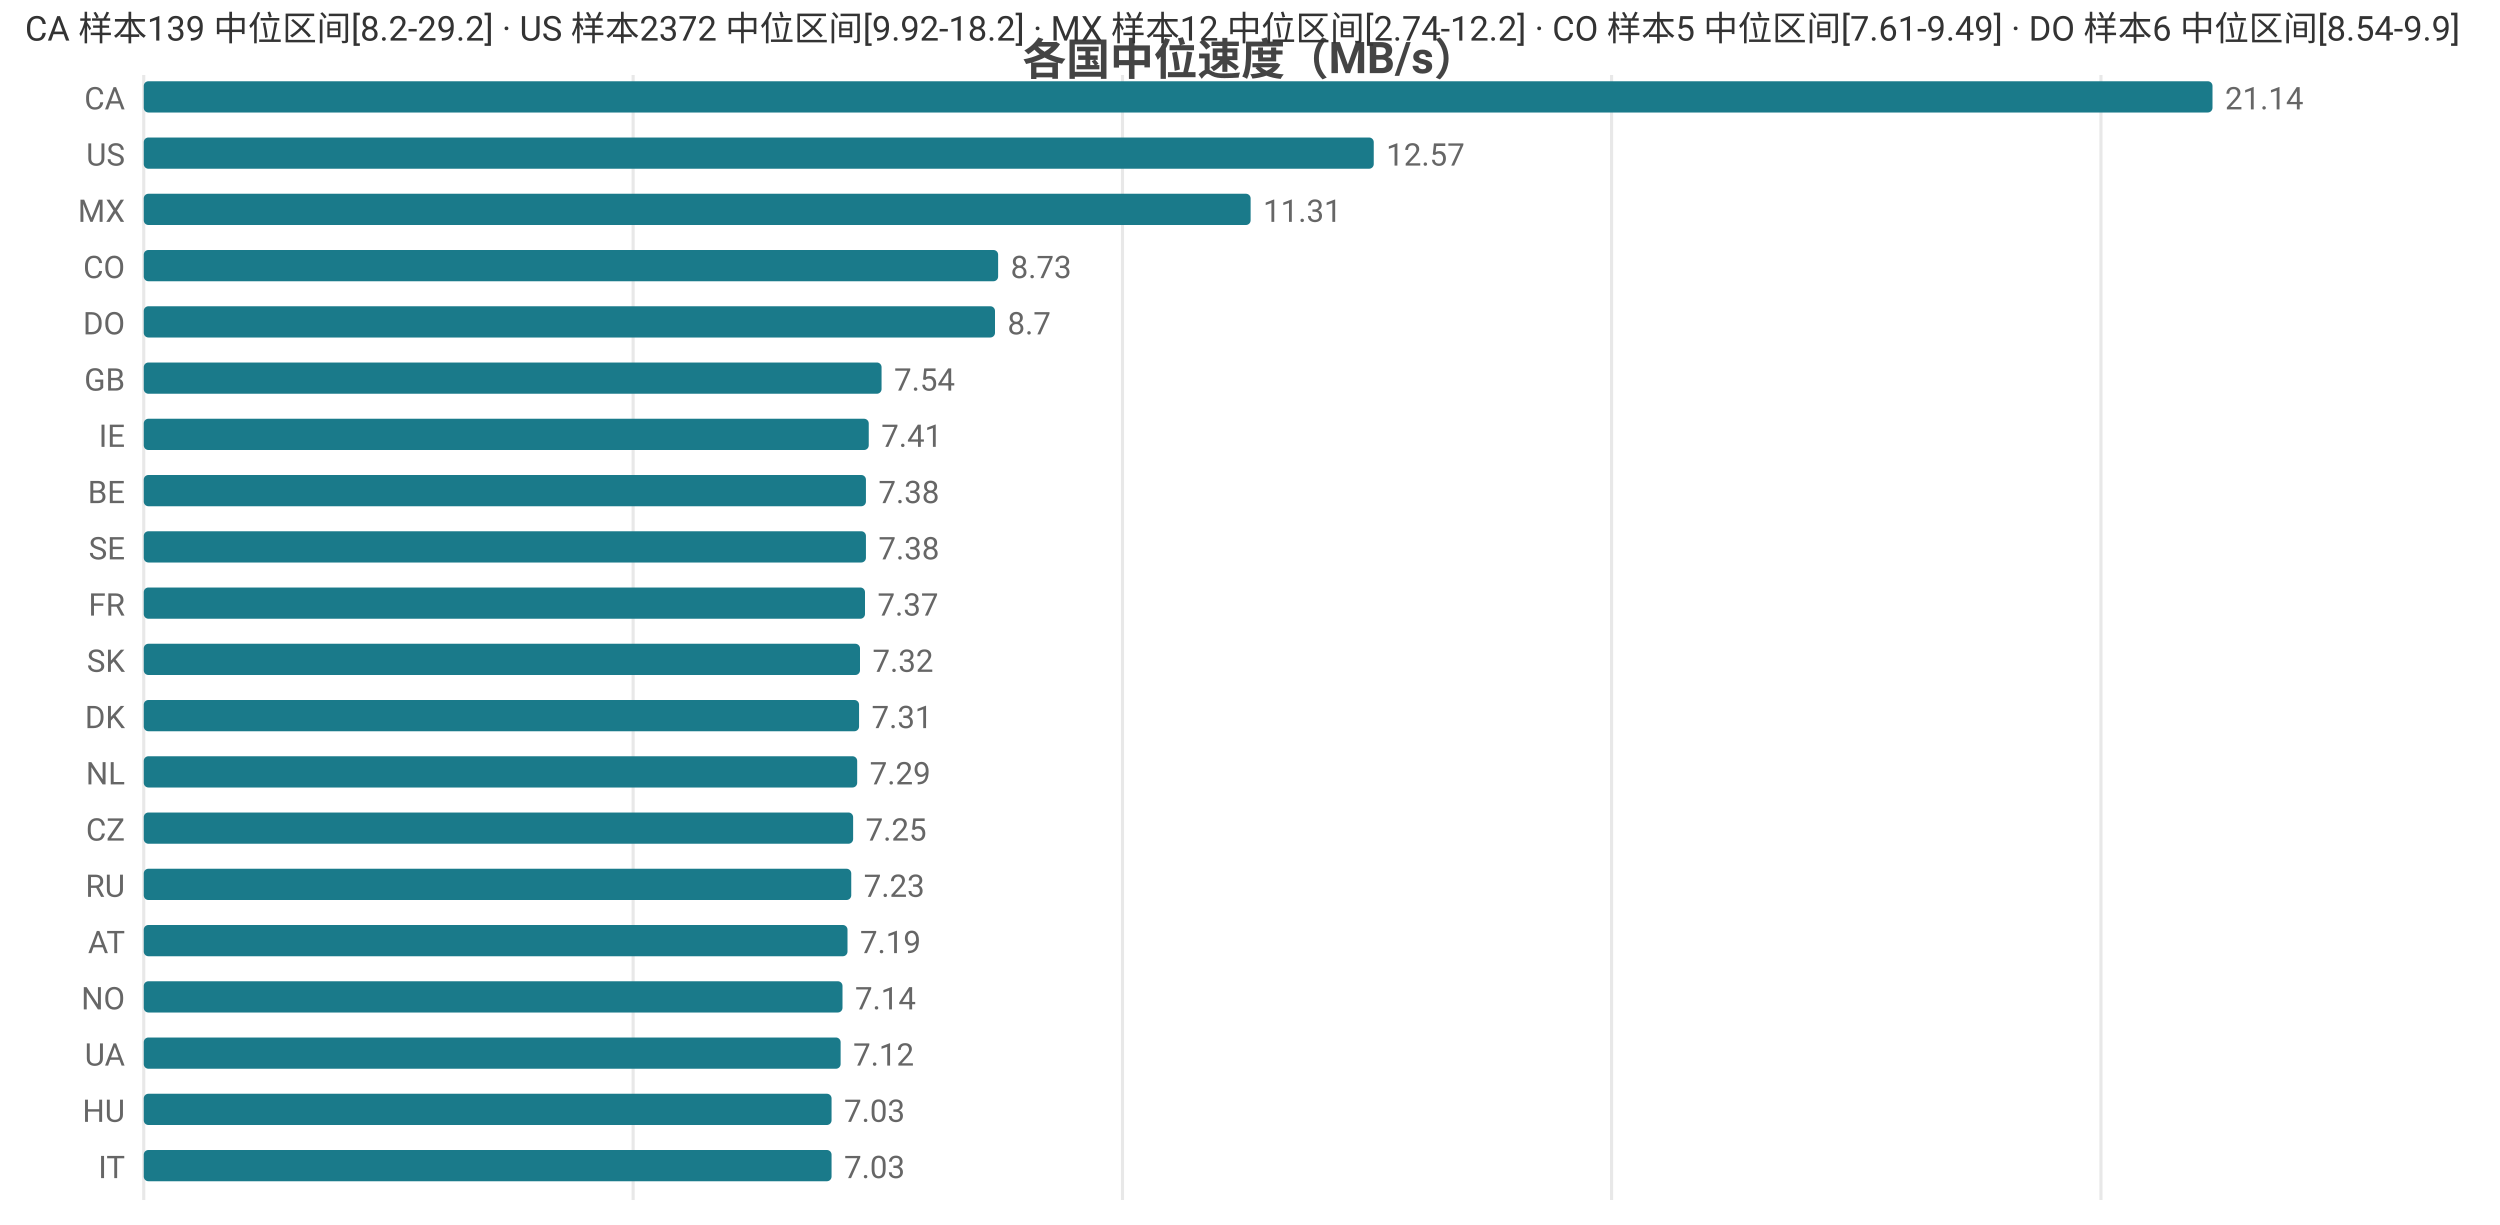
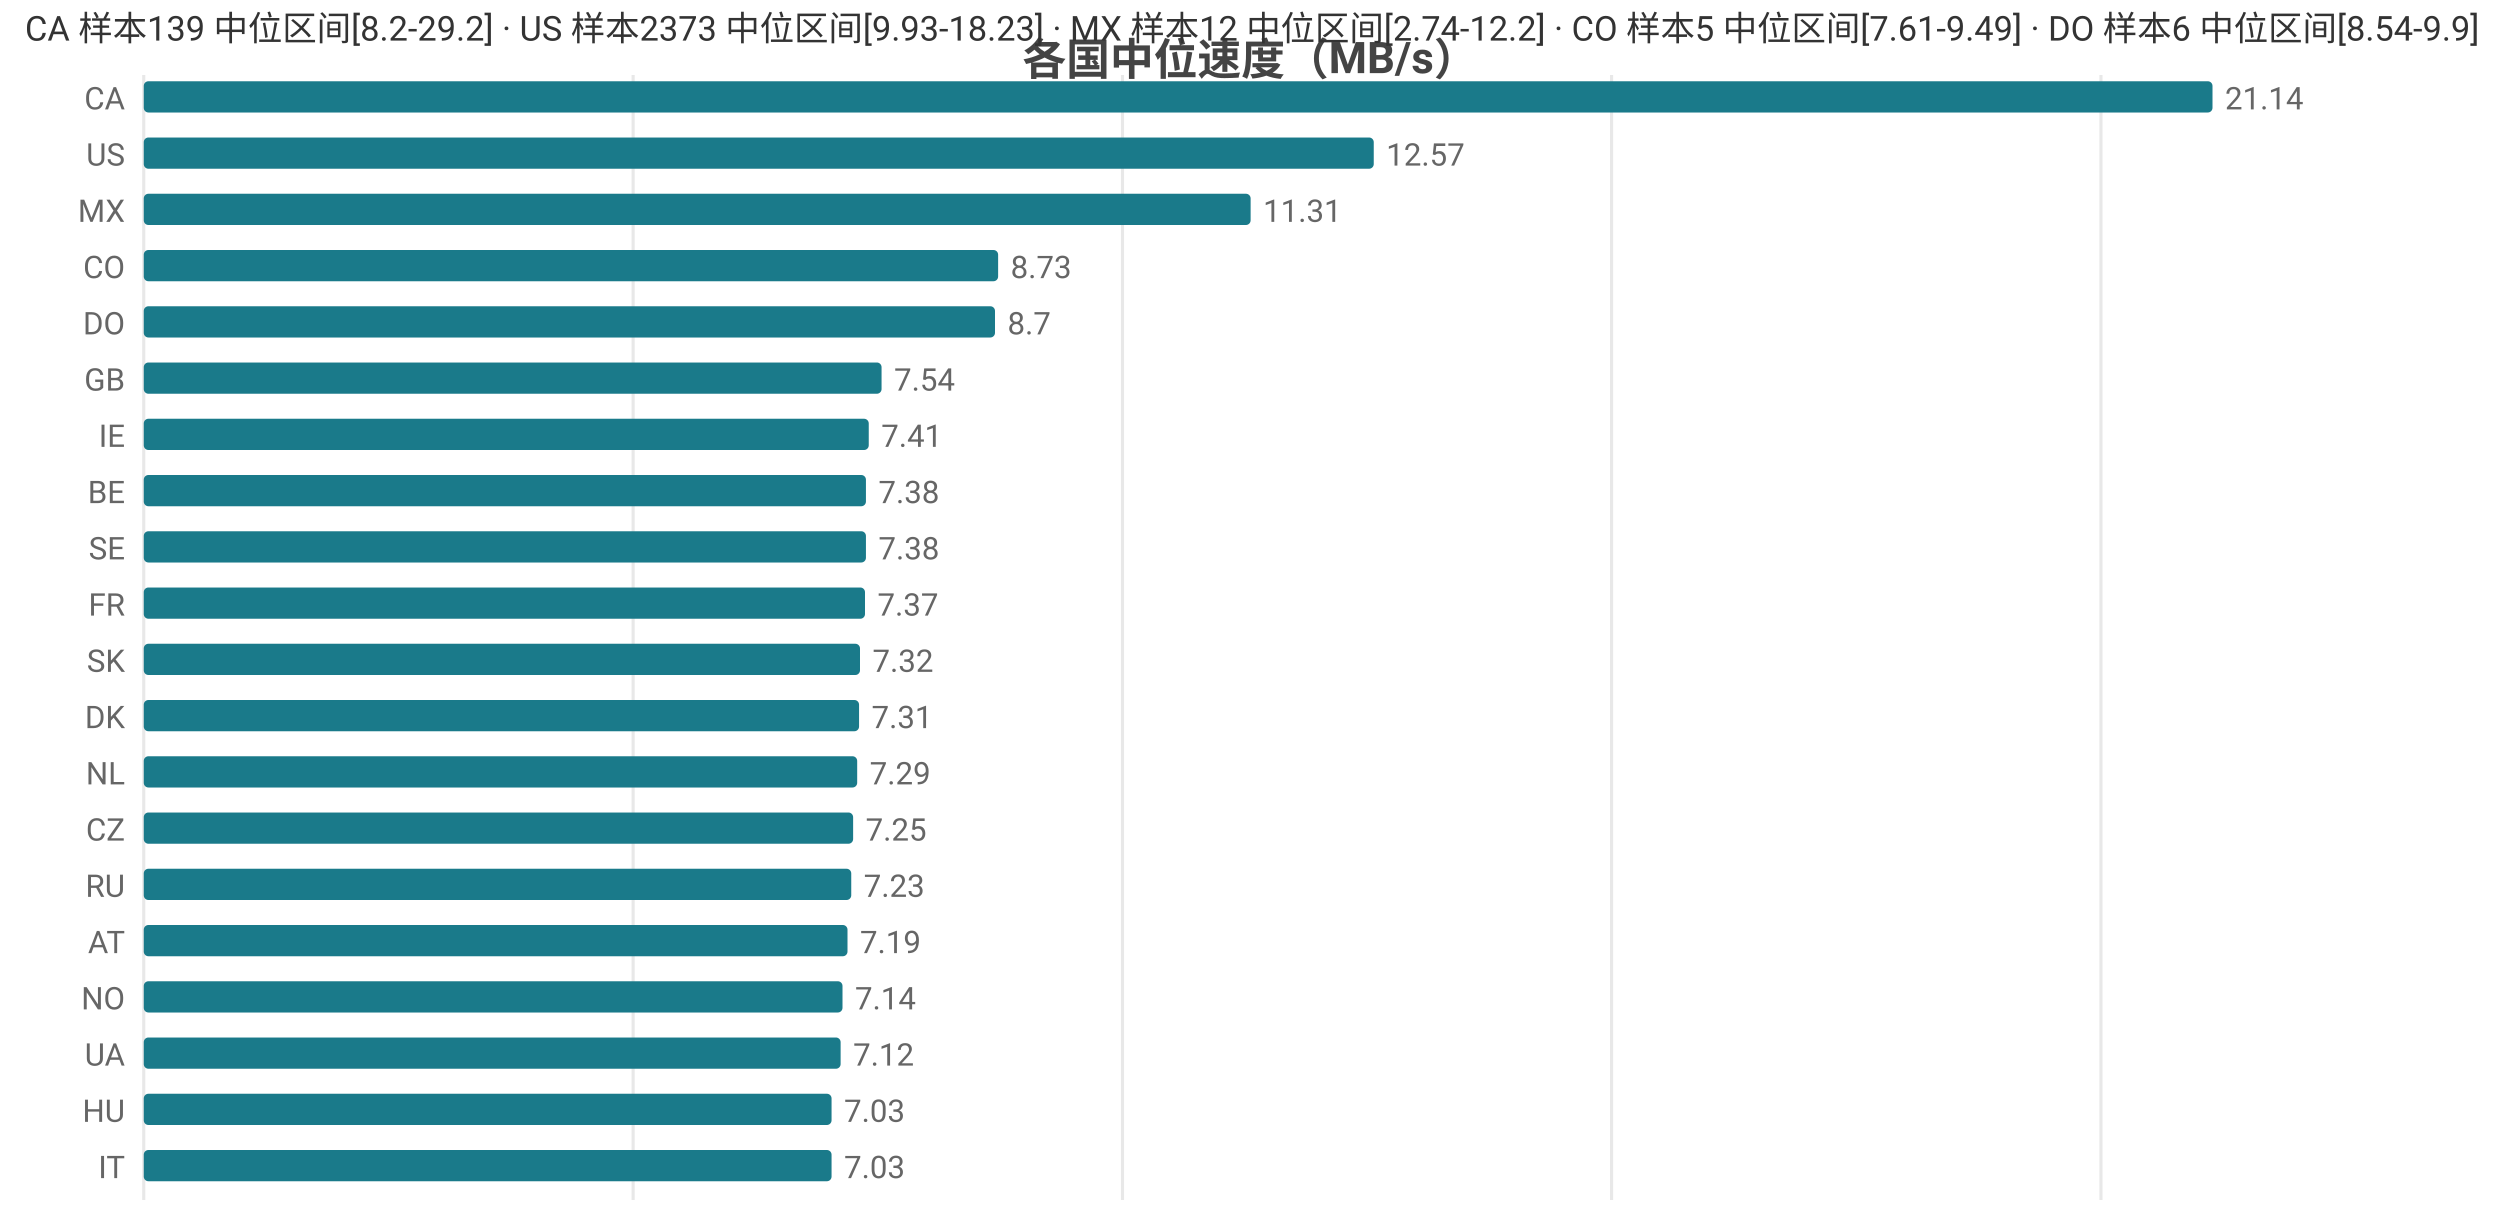
<svg xmlns="http://www.w3.org/2000/svg" width="800" height="392" viewBox="0 0 800 392">
  <rect width="800" height="392" fill="#ffffff" />
  <style>text{font-family:system-ui,-apple-system,'Segoe UI',Roboto,'PingFang SC','Microsoft YaHei','Noto Sans CJK SC',sans-serif}.g{stroke:#e8e8e8;stroke-width:1}.a{stroke:#999;stroke-width:1}.t{font-size:10px;fill:#666}.m{font-size:10px;text-anchor:middle;fill:#666}.e{font-size:10px;text-anchor:end;fill:#666}.l{font-size:11px;fill:#333}.tt{font-size:14px;font-weight:600;text-anchor:middle;fill:#444}.em{font-size:13px;text-anchor:middle;fill:#999}</style>
  <text class="tt" x="400.0" y="24">各国中位速度（MB/s）</text>
  <line class="g" x1="46" y1="24" x2="46" y2="384" />
  <line class="g" x1="202.6" y1="24" x2="202.6" y2="384" />
  <line class="g" x1="359.2" y1="24" x2="359.2" y2="384" />
  <line class="g" x1="515.7" y1="24" x2="515.7" y2="384" />
  <line class="g" x1="672.3" y1="24" x2="672.3" y2="384" />
  <text class="e" x="40" y="35">CA</text>
  <rect x="46" y="26" width="662" height="10" fill="#1a7a8a" rx="1.5" />
  <text class="t" x="712" y="35">21.14</text>
  <text class="e" x="40" y="53">US</text>
  <rect x="46" y="44" width="393.6" height="10" fill="#1a7a8a" rx="1.5" />
  <text class="t" x="443.6" y="53">12.57</text>
  <text class="e" x="40" y="71">MX</text>
  <rect x="46" y="62" width="354.2" height="10" fill="#1a7a8a" rx="1.5" />
  <text class="t" x="404.2" y="71">11.31</text>
  <text class="e" x="40" y="89">CO</text>
  <rect x="46" y="80" width="273.4" height="10" fill="#1a7a8a" rx="1.5" />
  <text class="t" x="323.4" y="89">8.73</text>
  <text class="e" x="40" y="107">DO</text>
  <rect x="46" y="98" width="272.4" height="10" fill="#1a7a8a" rx="1.5" />
  <text class="t" x="322.4" y="107">8.7</text>
  <text class="e" x="40" y="125">GB</text>
  <rect x="46" y="116" width="236.1" height="10" fill="#1a7a8a" rx="1.5" />
  <text class="t" x="286.1" y="125">7.54</text>
  <text class="e" x="40" y="143">IE</text>
  <rect x="46" y="134" width="232.0" height="10" fill="#1a7a8a" rx="1.5" />
  <text class="t" x="282.0" y="143">7.41</text>
  <text class="e" x="40" y="161">BE</text>
  <rect x="46" y="152" width="231.1" height="10" fill="#1a7a8a" rx="1.5" />
  <text class="t" x="281.1" y="161">7.38</text>
  <text class="e" x="40" y="179">SE</text>
  <rect x="46" y="170" width="231.1" height="10" fill="#1a7a8a" rx="1.5" />
  <text class="t" x="281.1" y="179">7.38</text>
  <text class="e" x="40" y="197">FR</text>
  <rect x="46" y="188" width="230.8" height="10" fill="#1a7a8a" rx="1.5" />
  <text class="t" x="280.8" y="197">7.37</text>
  <text class="e" x="40" y="215">SK</text>
  <rect x="46" y="206" width="229.2" height="10" fill="#1a7a8a" rx="1.5" />
  <text class="t" x="279.2" y="215">7.32</text>
  <text class="e" x="40" y="233">DK</text>
  <rect x="46" y="224" width="228.9" height="10" fill="#1a7a8a" rx="1.5" />
  <text class="t" x="278.9" y="233">7.31</text>
  <text class="e" x="40" y="251">NL</text>
  <rect x="46" y="242" width="228.3" height="10" fill="#1a7a8a" rx="1.5" />
  <text class="t" x="278.3" y="251">7.29</text>
  <text class="e" x="40" y="269">CZ</text>
  <rect x="46" y="260" width="227.0" height="10" fill="#1a7a8a" rx="1.5" />
  <text class="t" x="277.0" y="269">7.25</text>
  <text class="e" x="40" y="287">RU</text>
  <rect x="46" y="278" width="226.4" height="10" fill="#1a7a8a" rx="1.5" />
  <text class="t" x="276.4" y="287">7.23</text>
  <text class="e" x="40" y="305">AT</text>
  <rect x="46" y="296" width="225.2" height="10" fill="#1a7a8a" rx="1.5" />
  <text class="t" x="275.2" y="305">7.19</text>
  <text class="e" x="40" y="323">NO</text>
  <rect x="46" y="314" width="223.6" height="10" fill="#1a7a8a" rx="1.5" />
  <text class="t" x="273.6" y="323">7.14</text>
  <text class="e" x="40" y="341">UA</text>
  <rect x="46" y="332" width="223.0" height="10" fill="#1a7a8a" rx="1.5" />
  <text class="t" x="273.0" y="341">7.12</text>
  <text class="e" x="40" y="359">HU</text>
  <rect x="46" y="350" width="220.1" height="10" fill="#1a7a8a" rx="1.5" />
  <text class="t" x="270.1" y="359">7.03</text>
  <text class="e" x="40" y="377">IT</text>
  <rect x="46" y="368" width="220.1" height="10" fill="#1a7a8a" rx="1.5" />
  <text class="t" x="270.1" y="377">7.03</text>
-   <text class="l" x="8" y="13">CA 样本139 中位区间[8.2-29.2] · US 样本2372 中位区间[9.92-18.2] · MX 样本12 中位区间[2.74-12.2] · CO 样本5 中位区间[7.61-9.49] · DO 样本6 中位区间[8.54-9.9]</text>
+   <text class="l" x="8" y="13">CA 样本139 中位区间[8.2-29.2] · US 样本2373 中位区间[9.93-18.23] · MX 样本12 中位区间[2.74-12.2] · CO 样本5 中位区间[7.61-9.49] · DO 样本6 中位区间[8.54-9.9]</text>
</svg>
